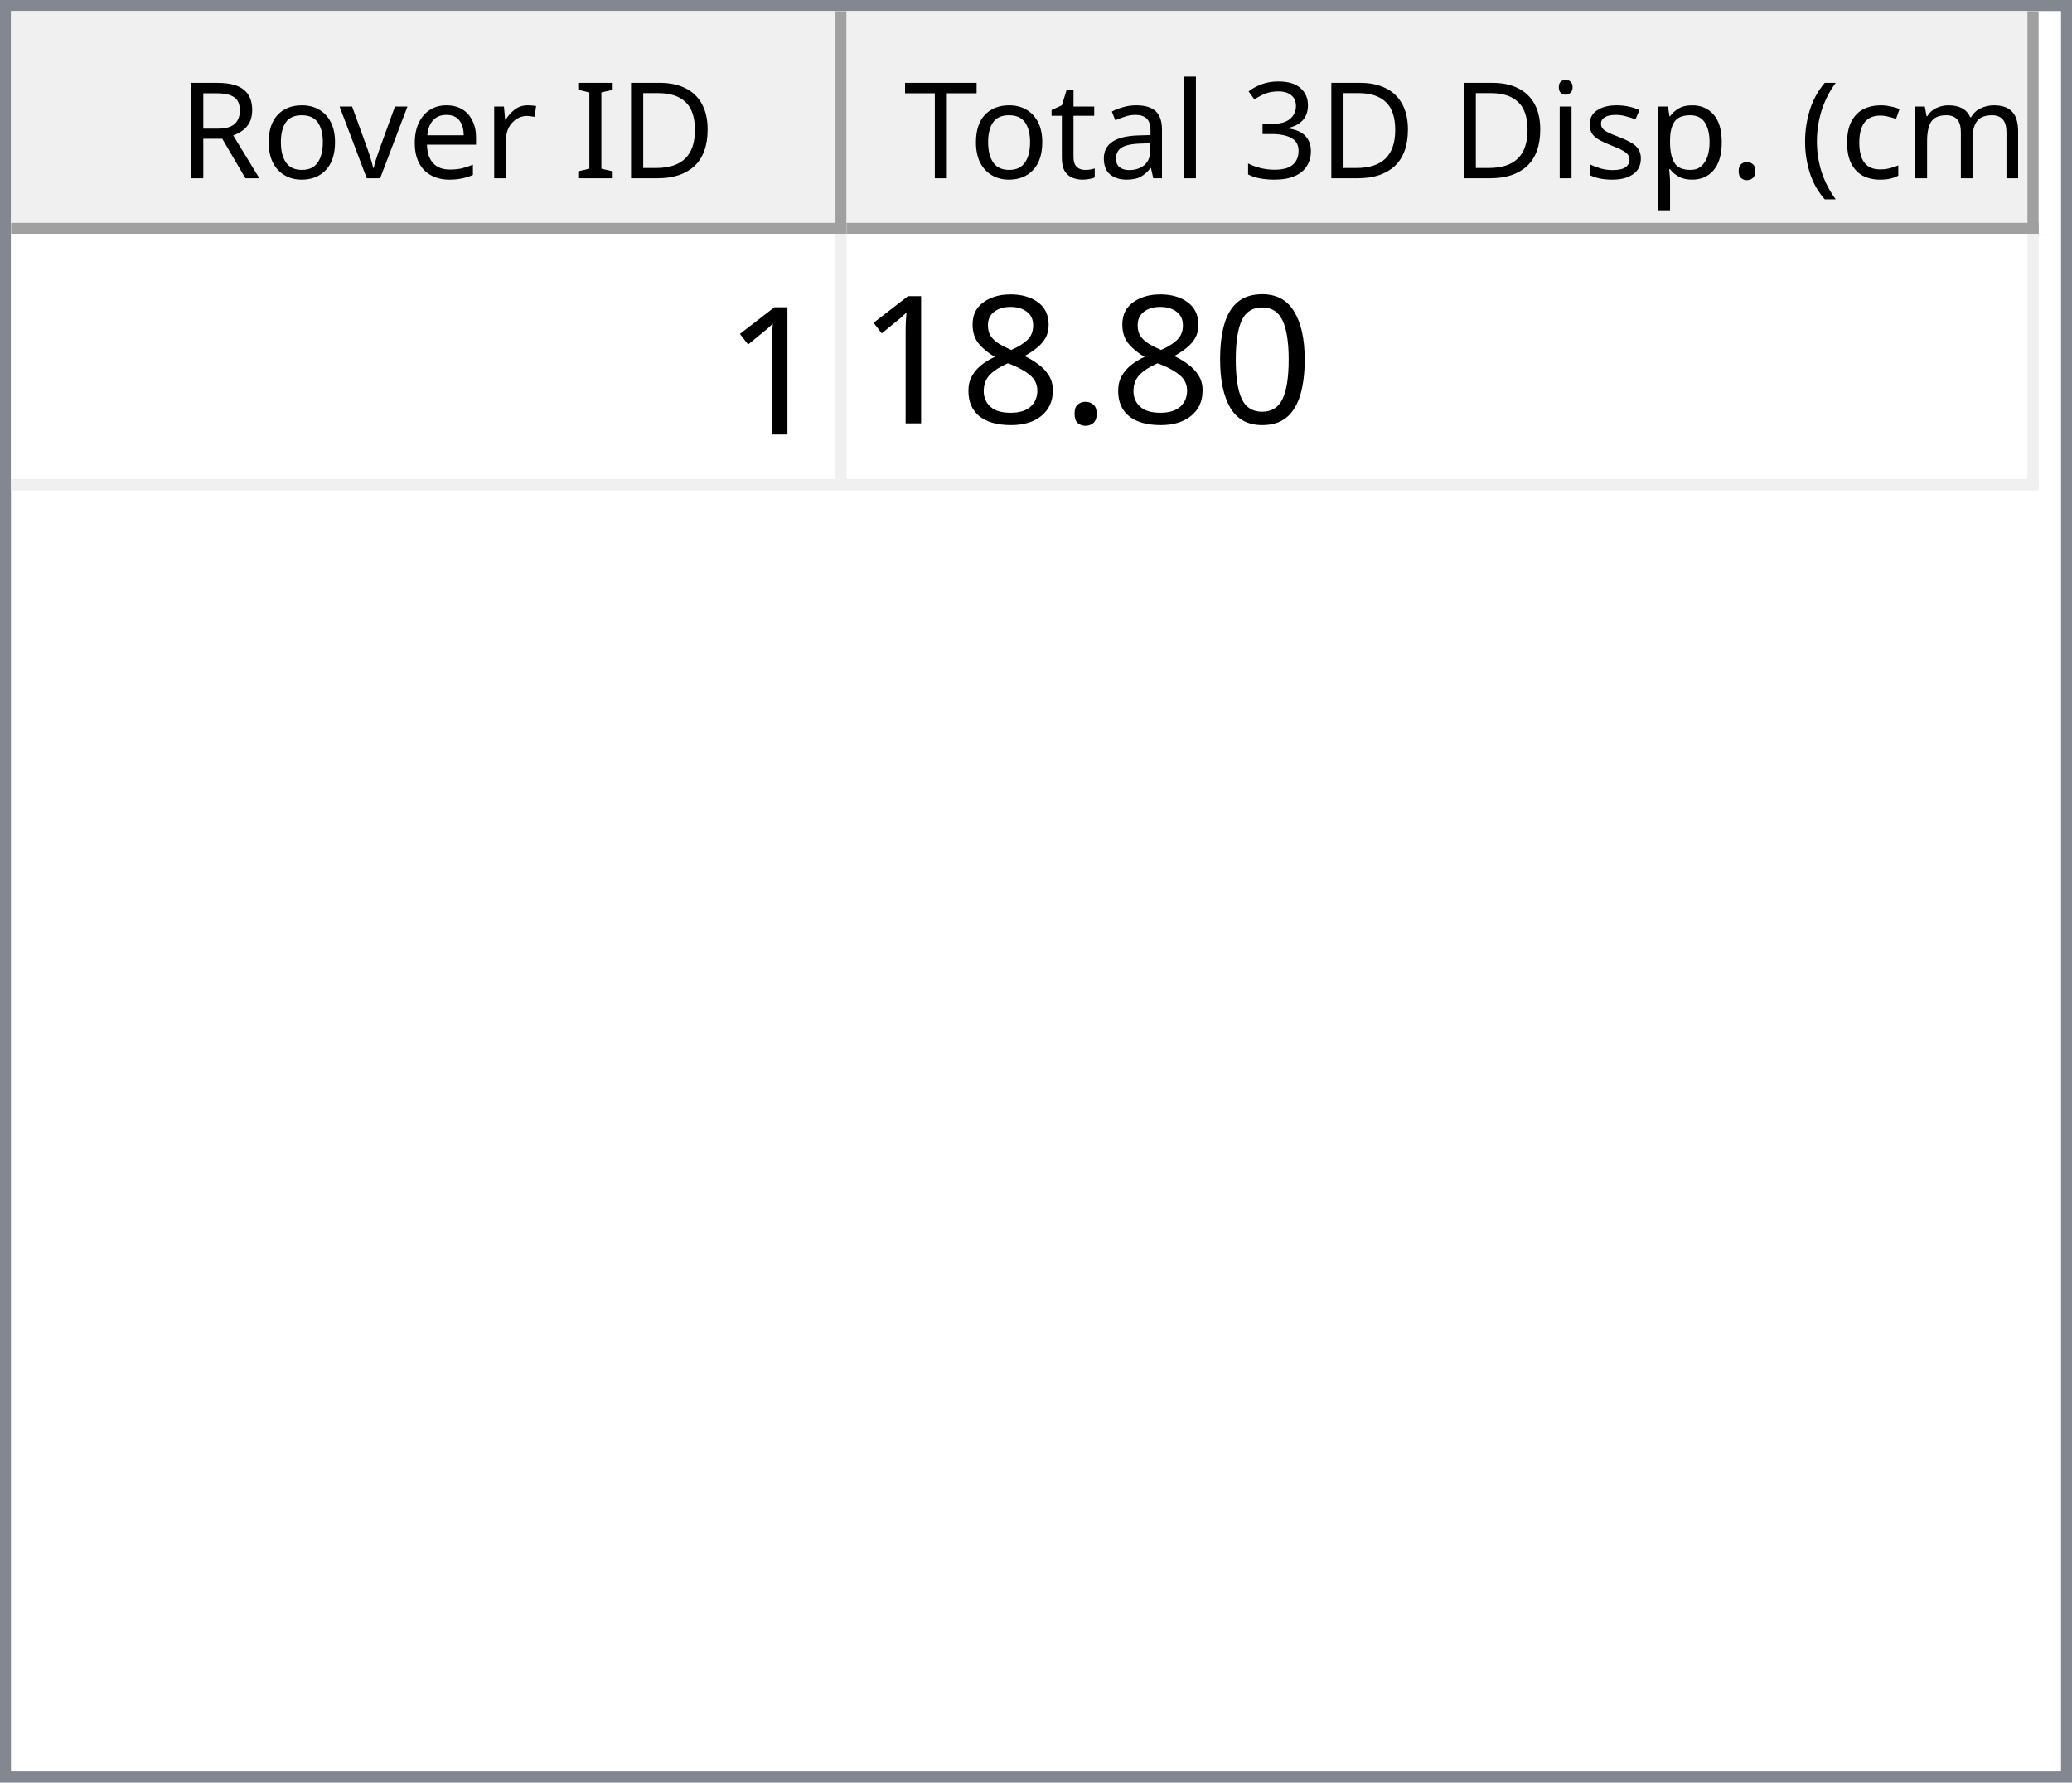
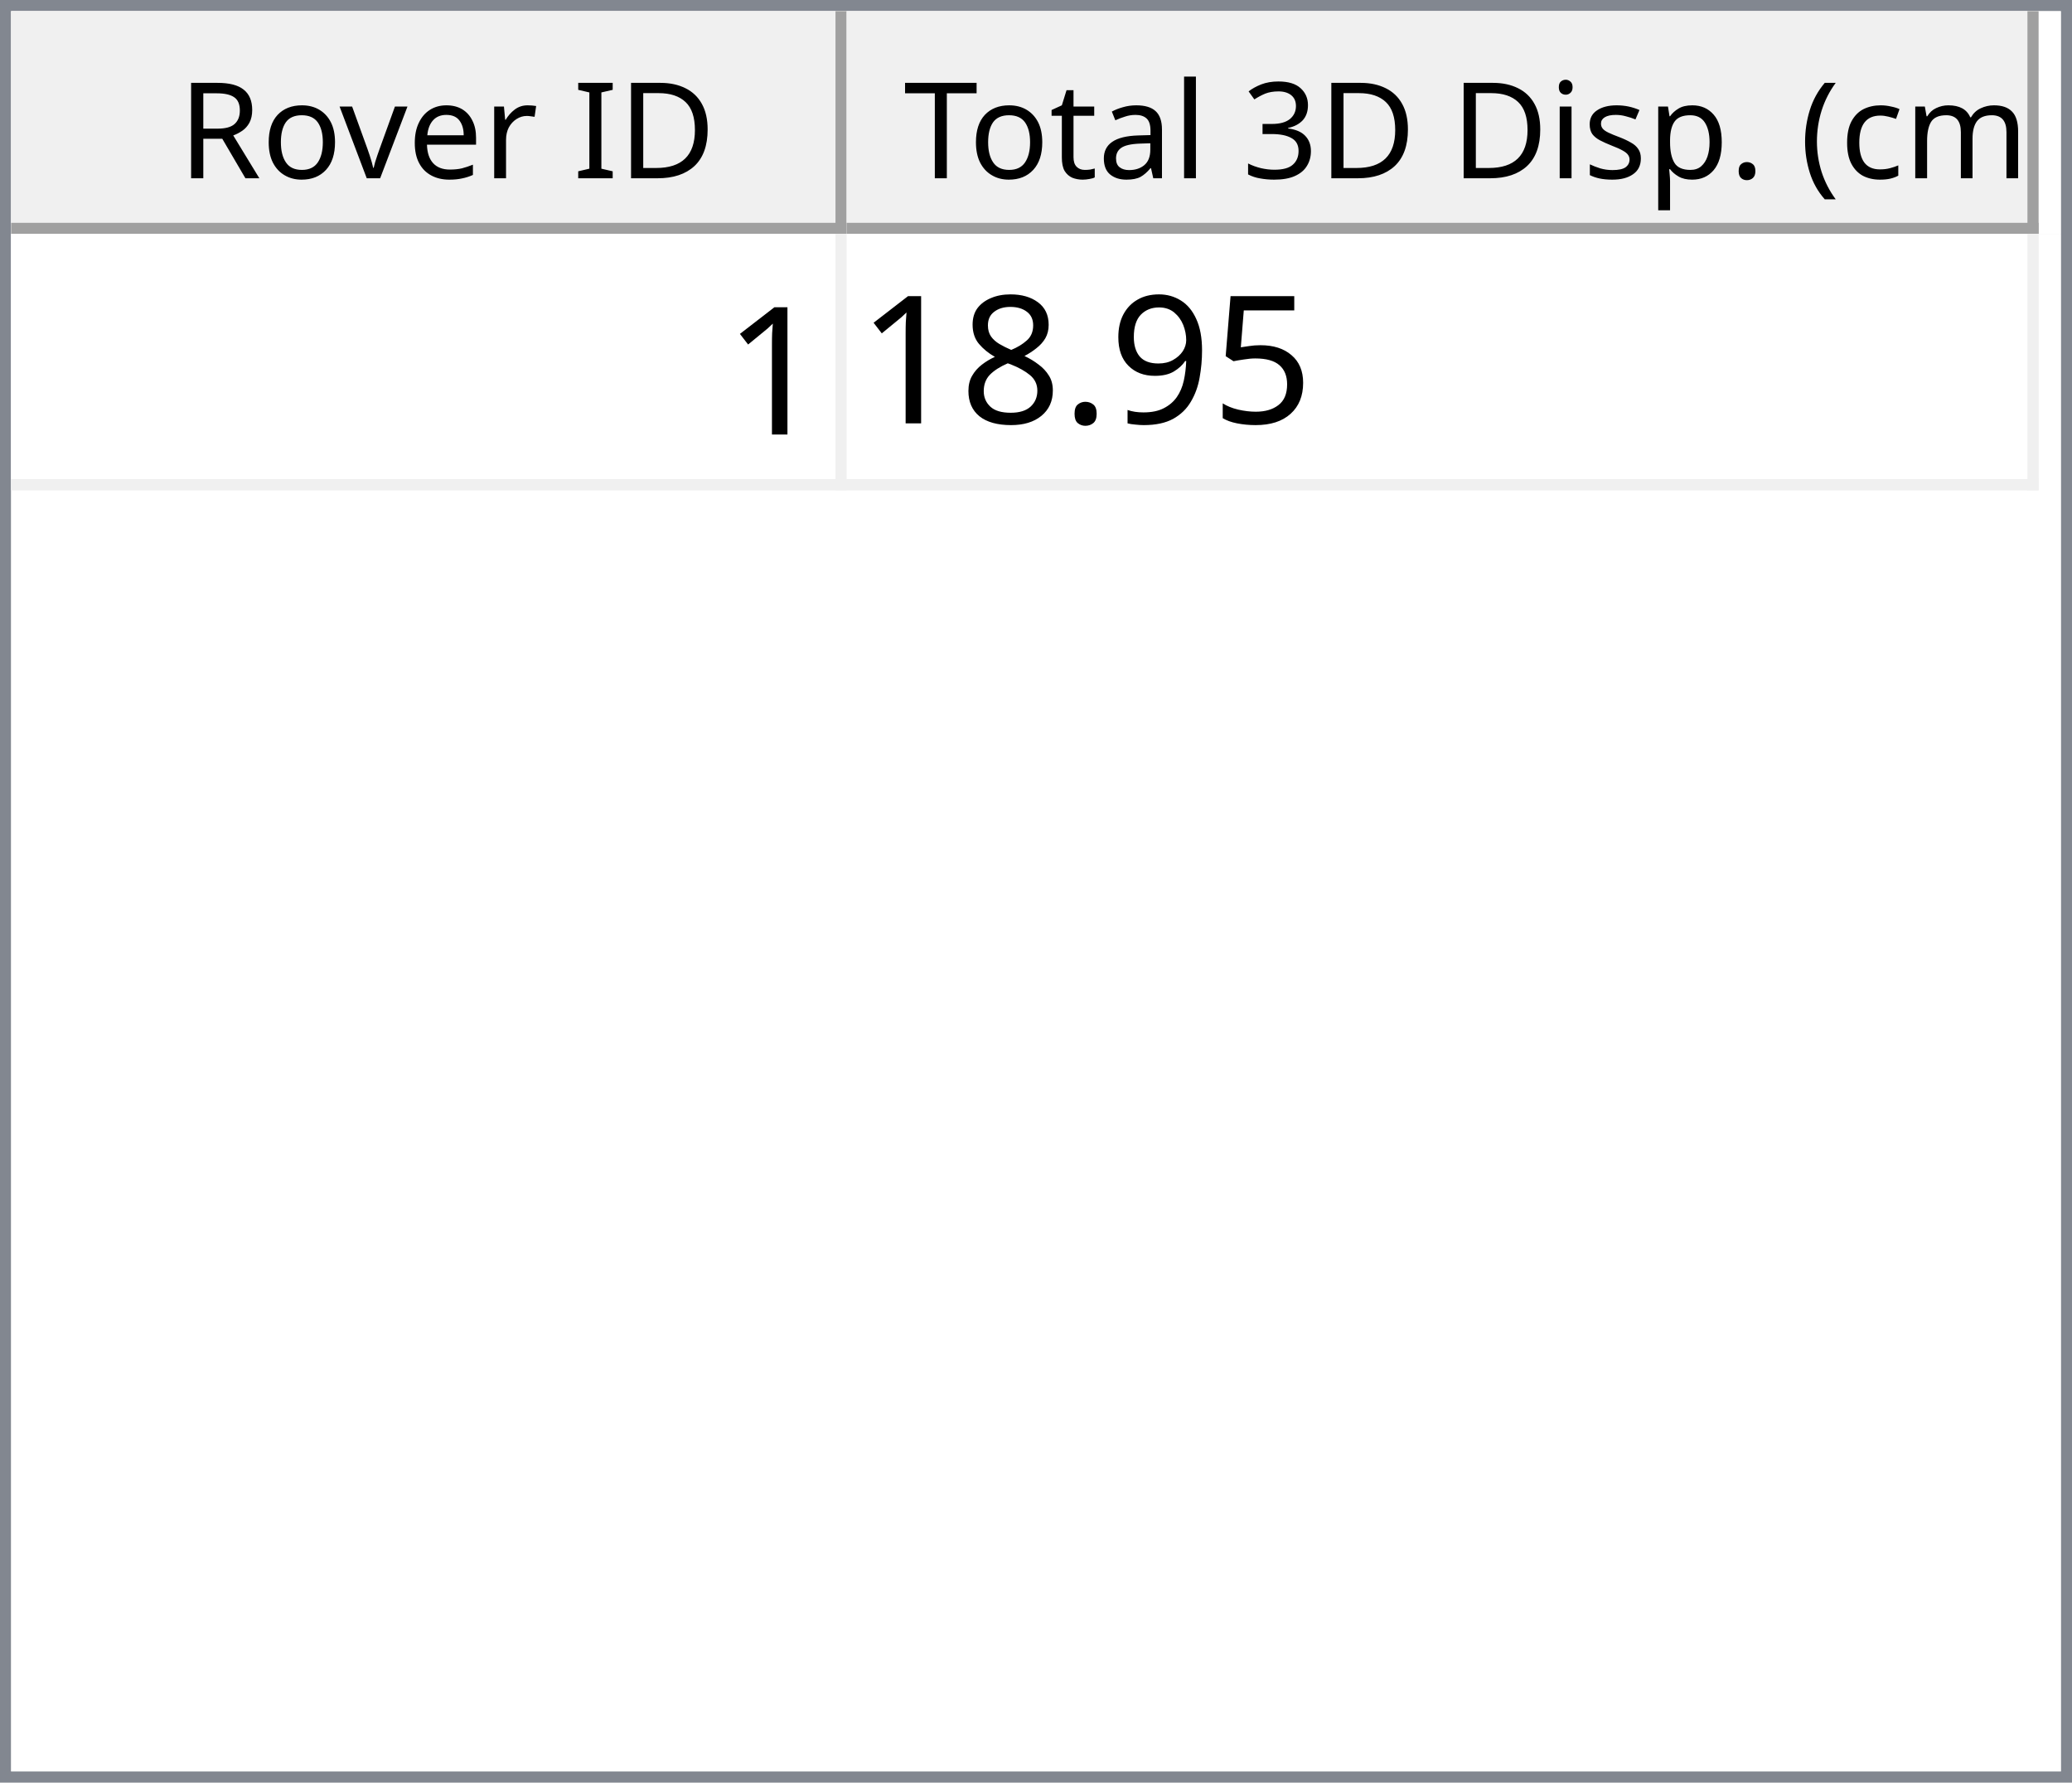
<svg xmlns="http://www.w3.org/2000/svg" style="fill-opacity:1; color-rendering:auto; color-interpolation:auto; text-rendering:auto; stroke:black; stroke-linecap:square; stroke-miterlimit:10; shape-rendering:auto; stroke-opacity:1; fill:black; stroke-dasharray:none; font-weight:normal; stroke-width:1; font-family:'Dialog'; font-style:normal; stroke-linejoin:miter; font-size:12px; stroke-dashoffset:0; image-rendering:auto;" width="186" height="160">
  <defs id="genericDefs" />
  <g>
    <defs id="defs1">
      <clipPath clipPathUnits="userSpaceOnUse" id="clipPath1">
        <path d="M0 0 L186 0 L186 160 L0 160 L0 0 Z" />
      </clipPath>
      <clipPath clipPathUnits="userSpaceOnUse" id="clipPath2">
        <path d="M0 0 L0 160 L186 160 L186 0 Z" />
      </clipPath>
      <clipPath clipPathUnits="userSpaceOnUse" id="clipPath3">
        <path d="M0 0 L0 20 L184 20 L184 0 Z" />
      </clipPath>
      <clipPath clipPathUnits="userSpaceOnUse" id="clipPath4">
        <path d="M0 0 L0 20 L75 20 L75 0 Z" />
      </clipPath>
      <clipPath clipPathUnits="userSpaceOnUse" id="clipPath5">
        <path d="M1 1 L1 19 L74 19 L74 1 Z" />
      </clipPath>
      <clipPath clipPathUnits="userSpaceOnUse" id="clipPath6">
        <path d="M0 0 L0 18 L73 18 L73 0 Z" />
      </clipPath>
      <clipPath clipPathUnits="userSpaceOnUse" id="clipPath7">
        <path d="M-0.5 -0.5 L-0.5 19.5 L74.5 19.5 L74.5 -0.5 Z" />
      </clipPath>
      <clipPath clipPathUnits="userSpaceOnUse" id="clipPath8">
        <path d="M0 0 L0 20 L107 20 L107 0 Z" />
      </clipPath>
      <clipPath clipPathUnits="userSpaceOnUse" id="clipPath9">
        <path d="M1 1 L1 19 L106 19 L106 1 Z" />
      </clipPath>
      <clipPath clipPathUnits="userSpaceOnUse" id="clipPath10">
        <path d="M0 0 L0 18 L105 18 L105 0 Z" />
      </clipPath>
      <clipPath clipPathUnits="userSpaceOnUse" id="clipPath11">
        <path d="M-0.5 -0.5 L-0.5 19.5 L106.5 19.5 L106.5 -0.5 Z" />
      </clipPath>
      <clipPath clipPathUnits="userSpaceOnUse" id="clipPath12">
        <path d="M0 0 L0 138 L184 138 L184 0 Z" />
      </clipPath>
      <clipPath clipPathUnits="userSpaceOnUse" id="clipPath13">
        <path d="M0 0 L0 23 L182 23 L182 0 Z" />
      </clipPath>
      <clipPath clipPathUnits="userSpaceOnUse" id="clipPath14">
        <path d="M-0.5 -0.5 L-0.5 22.5 L181.5 22.5 L181.5 -0.5 Z" />
      </clipPath>
      <clipPath clipPathUnits="userSpaceOnUse" id="clipPath15">
        <path d="M0 0 L0 22 L74 22 L74 0 Z" />
      </clipPath>
      <clipPath clipPathUnits="userSpaceOnUse" id="clipPath16">
        <path d="M0 0 L0 22 L106 22 L106 0 Z" />
      </clipPath>
      <font horiz-adv-x="64.551" id="font1">
        <font-face ascent="107.91" descent="25.098" units-per-em="100" style="font-style:normal; font-family:Segoe UI; font-weight:normal;" />
        <missing-glyph horiz-adv-x="64.551" d="M8.109 0 L8.109 68.266 L56.453 68.266 L56.453 0 L8.109 0 ZM15.328 7.234 L49.219 7.234 L49.219 61.031 L15.328 61.031 L15.328 7.234 Z" />
        <glyph unicode="D" horiz-adv-x="70.117" d="M9.188 0 L9.188 70.016 L28.516 70.016 Q65.531 70.016 65.531 35.891 Q65.531 19.672 55.25 9.836 Q44.969 0 27.734 0 L9.188 0 ZM17.391 62.594 L17.391 7.422 L27.828 7.422 Q41.609 7.422 49.273 14.797 Q56.938 22.172 56.938 35.688 Q56.938 62.594 28.328 62.594 L17.391 62.594 Z" />
        <glyph unicode="I" horiz-adv-x="26.611" d="M17.391 0 L9.188 0 L9.188 70.016 L17.391 70.016 L17.391 0 Z" />
        <glyph unicode=" " horiz-adv-x="27.393" d="" />
        <glyph unicode="r" horiz-adv-x="34.766" d="M34.188 41.891 Q32.078 43.5 28.125 43.5 Q23 43.5 19.555 38.672 Q16.109 33.844 16.109 25.484 L16.109 0 L8.109 0 L8.109 50 L16.109 50 L16.109 39.703 L16.312 39.703 Q18.016 44.969 21.531 47.922 Q25.047 50.875 29.391 50.875 Q32.516 50.875 34.188 50.203 L34.188 41.891 Z" />
        <glyph unicode="e" horiz-adv-x="52.295" d="M48.297 23 L12.984 23 Q13.188 14.656 17.484 10.109 Q21.781 5.562 29.297 5.562 Q37.75 5.562 44.828 11.141 L44.828 3.609 Q38.234 -1.172 27.391 -1.172 Q16.797 -1.172 10.742 5.641 Q4.688 12.453 4.688 24.812 Q4.688 36.469 11.305 43.82 Q17.922 51.172 27.734 51.172 Q37.547 51.172 42.922 44.828 Q48.297 38.484 48.297 27.203 L48.297 23 ZM40.094 29.781 Q40.047 36.719 36.75 40.578 Q33.453 44.438 27.594 44.438 Q21.922 44.438 17.969 40.383 Q14.016 36.328 13.094 29.781 L40.094 29.781 Z" />
        <glyph unicode="v" horiz-adv-x="47.9" d="M47.406 50 L27.484 0 L19.625 0 L0.688 50 L9.469 50 L22.172 13.672 Q23.578 9.672 23.922 6.688 L24.125 6.688 Q24.609 10.453 25.688 13.484 L38.969 50 L47.406 50 Z" />
        <glyph unicode="o" horiz-adv-x="58.594" d="M29 -1.172 Q17.922 -1.172 11.305 5.836 Q4.688 12.844 4.688 24.422 Q4.688 37.016 11.57 44.094 Q18.453 51.172 30.172 51.172 Q41.359 51.172 47.633 44.289 Q53.906 37.406 53.906 25.203 Q53.906 13.234 47.141 6.031 Q40.375 -1.172 29 -1.172 ZM29.594 44.438 Q21.875 44.438 17.383 39.188 Q12.891 33.938 12.891 24.703 Q12.891 15.828 17.43 10.695 Q21.969 5.562 29.594 5.562 Q37.359 5.562 41.531 10.594 Q45.703 15.625 45.703 24.906 Q45.703 34.281 41.531 39.359 Q37.359 44.438 29.594 44.438 Z" />
        <glyph unicode="R" horiz-adv-x="59.814" d="M59.375 0 L49.609 0 L37.891 19.625 Q36.281 22.359 34.766 24.289 Q33.25 26.219 31.664 27.438 Q30.078 28.656 28.25 29.219 Q26.422 29.781 24.125 29.781 L17.391 29.781 L17.391 0 L9.188 0 L9.188 70.016 L30.078 70.016 Q34.672 70.016 38.555 68.867 Q42.438 67.719 45.289 65.375 Q48.141 63.031 49.758 59.547 Q51.375 56.062 51.375 51.375 Q51.375 47.703 50.273 44.656 Q49.172 41.609 47.148 39.211 Q45.125 36.812 42.266 35.133 Q39.406 33.453 35.844 32.516 L35.844 32.328 Q37.594 31.547 38.891 30.547 Q40.188 29.547 41.359 28.18 Q42.531 26.812 43.68 25.078 Q44.828 23.344 46.234 21.047 L59.375 0 ZM17.391 62.594 L17.391 37.203 L28.516 37.203 Q31.594 37.203 34.203 38.133 Q36.812 39.062 38.719 40.797 Q40.625 42.531 41.703 45.047 Q42.781 47.562 42.781 50.688 Q42.781 56.297 39.141 59.445 Q35.5 62.594 28.609 62.594 L17.391 62.594 Z" />
        <glyph unicode=")" horiz-adv-x="30.176" d="M8.297 -15.922 L1.172 -15.922 Q16.406 2.344 16.406 26.812 Q16.406 51.469 1.078 70.016 L8.297 70.016 Q23.531 52.156 23.531 26.703 Q23.531 1.375 8.297 -15.922 Z" />
        <glyph unicode="m" horiz-adv-x="86.133" d="M79.109 0 L71.094 0 L71.094 28.719 Q71.094 37.016 68.531 40.727 Q65.969 44.438 59.906 44.438 Q54.781 44.438 51.195 39.75 Q47.609 35.062 47.609 28.516 L47.609 0 L39.594 0 L39.594 29.688 Q39.594 44.438 28.219 44.438 Q22.953 44.438 19.531 40.016 Q16.109 35.594 16.109 28.516 L16.109 0 L8.109 0 L8.109 50 L16.109 50 L16.109 42.094 L16.312 42.094 Q21.625 51.172 31.844 51.172 Q36.969 51.172 40.773 48.312 Q44.578 45.453 46 40.828 Q51.562 51.172 62.594 51.172 Q79.109 51.172 79.109 30.812 L79.109 0 Z" />
        <glyph unicode="c" horiz-adv-x="46.191" d="M42.188 2.297 Q36.422 -1.172 28.516 -1.172 Q17.828 -1.172 11.258 5.789 Q4.688 12.75 4.688 23.828 Q4.688 36.188 11.766 43.68 Q18.844 51.172 30.672 51.172 Q37.25 51.172 42.281 48.734 L42.281 40.531 Q36.719 44.438 30.375 44.438 Q22.703 44.438 17.797 38.945 Q12.891 33.453 12.891 24.516 Q12.891 15.719 17.508 10.641 Q22.125 5.562 29.891 5.562 Q36.422 5.562 42.188 9.906 L42.188 2.297 Z" />
        <glyph unicode="(" horiz-adv-x="30.176" d="M29.109 -15.922 L21.969 -15.922 Q6.844 1.375 6.844 26.703 Q6.844 52.156 21.969 70.016 L29.203 70.016 Q13.875 51.469 13.875 26.812 Q13.875 2.344 29.109 -15.922 Z" />
        <glyph unicode="." horiz-adv-x="21.68" d="M10.891 -1.078 Q8.641 -1.078 7.055 0.539 Q5.469 2.156 5.469 4.391 Q5.469 6.641 7.055 8.273 Q8.641 9.906 10.891 9.906 Q13.188 9.906 14.797 8.273 Q16.406 6.641 16.406 4.391 Q16.406 2.156 14.797 0.539 Q13.188 -1.078 10.891 -1.078 Z" />
        <glyph unicode="p" horiz-adv-x="58.789" d="M16.312 7.234 L16.109 7.234 L16.109 -23 L8.109 -23 L8.109 50 L16.109 50 L16.109 41.219 L16.312 41.219 Q22.219 51.172 33.594 51.172 Q43.266 51.172 48.688 44.461 Q54.109 37.75 54.109 26.469 Q54.109 13.922 48 6.375 Q41.891 -1.172 31.297 -1.172 Q21.578 -1.172 16.312 7.234 ZM16.109 27.391 L16.109 20.406 Q16.109 14.203 20.141 9.883 Q24.172 5.562 30.375 5.562 Q37.641 5.562 41.773 11.133 Q45.906 16.703 45.906 26.609 Q45.906 34.969 42.047 39.703 Q38.188 44.438 31.594 44.438 Q24.609 44.438 20.359 39.578 Q16.109 34.719 16.109 27.391 Z" />
        <glyph unicode="s" horiz-adv-x="42.432" d="M5.078 1.812 L5.078 10.406 Q11.625 5.562 19.484 5.562 Q30.031 5.562 30.031 12.594 Q30.031 14.594 29.125 15.992 Q28.219 17.391 26.68 18.461 Q25.141 19.531 23.07 20.383 Q21 21.234 18.609 22.172 Q15.281 23.484 12.766 24.828 Q10.25 26.172 8.57 27.859 Q6.891 29.547 6.031 31.695 Q5.172 33.844 5.172 36.719 Q5.172 40.234 6.789 42.945 Q8.406 45.656 11.086 47.484 Q13.766 49.312 17.211 50.242 Q20.656 51.172 24.312 51.172 Q30.812 51.172 35.938 48.922 L35.938 40.828 Q30.422 44.438 23.25 44.438 Q21 44.438 19.195 43.922 Q17.391 43.406 16.094 42.477 Q14.797 41.547 14.086 40.258 Q13.375 38.969 13.375 37.406 Q13.375 35.453 14.086 34.133 Q14.797 32.812 16.164 31.789 Q17.531 30.766 19.484 29.938 Q21.438 29.109 23.922 28.125 Q27.25 26.859 29.883 25.516 Q32.516 24.172 34.375 22.484 Q36.234 20.797 37.234 18.602 Q38.234 16.406 38.234 13.375 Q38.234 9.672 36.602 6.938 Q34.969 4.203 32.234 2.398 Q29.5 0.594 25.93 -0.289 Q22.359 -1.172 18.453 -1.172 Q10.75 -1.172 5.078 1.812 Z" />
        <glyph unicode="i" horiz-adv-x="24.219" d="M12.203 62.703 Q10.062 62.703 8.547 64.164 Q7.031 65.625 7.031 67.875 Q7.031 70.125 8.547 71.609 Q10.062 73.094 12.203 73.094 Q14.406 73.094 15.945 71.609 Q17.484 70.125 17.484 67.875 Q17.484 65.719 15.945 64.211 Q14.406 62.703 12.203 62.703 ZM16.109 0 L8.109 0 L8.109 50 L16.109 50 L16.109 0 Z" />
        <glyph unicode="3" horiz-adv-x="53.906" d="M46.531 19.828 Q46.531 15.094 44.75 11.211 Q42.969 7.328 39.719 4.57 Q36.469 1.812 31.93 0.297 Q27.391 -1.219 21.922 -1.219 Q11.922 -1.219 6 2.594 L6 11.188 Q13.094 5.609 22.219 5.609 Q25.875 5.609 28.828 6.539 Q31.781 7.469 33.906 9.227 Q36.031 10.984 37.18 13.477 Q38.328 15.969 38.328 19.094 Q38.328 32.812 18.797 32.812 L12.984 32.812 L12.984 39.594 L18.5 39.594 Q35.797 39.594 35.797 52.484 Q35.797 64.406 22.609 64.406 Q15.188 64.406 8.688 59.422 L8.688 67.188 Q15.375 71.188 24.609 71.188 Q29 71.188 32.57 69.969 Q36.141 68.75 38.68 66.555 Q41.219 64.359 42.609 61.281 Q44 58.203 44 54.5 Q44 40.672 30.031 36.719 L30.031 36.531 Q33.594 36.141 36.625 34.797 Q39.656 33.453 41.852 31.305 Q44.047 29.156 45.289 26.25 Q46.531 23.344 46.531 19.828 Z" />
        <glyph unicode="l" horiz-adv-x="24.219" d="M16.109 0 L8.109 0 L8.109 74.031 L16.109 74.031 L16.109 0 Z" />
        <glyph unicode="a" horiz-adv-x="50.879" d="M43.891 0 L35.891 0 L35.891 7.812 L35.688 7.812 Q30.469 -1.172 20.312 -1.172 Q12.844 -1.172 8.617 2.781 Q4.391 6.734 4.391 13.281 Q4.391 27.297 20.906 29.594 L35.891 31.688 Q35.891 44.438 25.594 44.438 Q16.547 44.438 9.281 38.281 L9.281 46.484 Q16.656 51.172 26.266 51.172 Q43.891 51.172 43.891 32.516 L43.891 0 ZM35.891 25.297 L23.828 23.641 Q18.266 22.859 15.43 20.875 Q12.594 18.891 12.594 13.875 Q12.594 10.203 15.211 7.883 Q17.828 5.562 22.172 5.562 Q28.125 5.562 32.008 9.742 Q35.891 13.922 35.891 20.312 L35.891 25.297 Z" />
        <glyph unicode="t" horiz-adv-x="33.887" d="M31.297 0.484 Q28.469 -1.078 23.828 -1.078 Q10.688 -1.078 10.688 13.578 L10.688 43.172 L2.094 43.172 L2.094 50 L10.688 50 L10.688 62.203 L18.703 64.797 L18.703 50 L31.297 50 L31.297 43.172 L18.703 43.172 L18.703 14.984 Q18.703 9.969 20.414 7.82 Q22.125 5.672 26.078 5.672 Q29.109 5.672 31.297 7.328 L31.297 0.484 Z" />
        <glyph unicode="T" horiz-adv-x="52.393" d="M50.594 62.594 L30.375 62.594 L30.375 0 L22.172 0 L22.172 62.594 L2 62.594 L2 70.016 L50.594 70.016 L50.594 62.594 Z" />
      </font>
      <font horiz-adv-x="75.0" id="font2">
        <font-face ascent="100.537" descent="21.973" units-per-em="100" style="font-style:normal; font-family:sans-serif; font-weight:normal;" />
        <missing-glyph horiz-adv-x="75.0" d="M12.5 0 L12.5 62.5 L62.5 62.5 L62.5 0 L12.5 0 ZM14.062 1.562 L60.938 1.562 L60.938 60.938 L14.062 60.938 L14.062 1.562 Z" />
        <glyph unicode="1" horiz-adv-x="55.615" d="M37.25 0 L28.469 0 L28.469 56 Q25.297 52.984 20.141 49.953 Q14.984 46.922 10.891 45.406 L10.891 53.906 Q18.266 57.375 23.781 62.305 Q29.297 67.234 31.594 71.875 L37.25 71.875 L37.25 0 Z" />
-         <glyph unicode="0" horiz-adv-x="55.615" d="M4.156 35.297 Q4.156 48 6.766 55.742 Q9.375 63.484 14.523 67.68 Q19.672 71.875 27.484 71.875 Q33.25 71.875 37.594 69.555 Q41.938 67.234 44.773 62.867 Q47.609 58.5 49.219 52.227 Q50.828 45.953 50.828 35.297 Q50.828 22.703 48.242 14.969 Q45.656 7.234 40.508 3.008 Q35.359 -1.219 27.484 -1.219 Q17.141 -1.219 11.234 6.203 Q4.156 15.141 4.156 35.297 ZM13.188 35.297 Q13.188 17.672 17.312 11.836 Q21.438 6 27.484 6 Q33.547 6 37.672 11.859 Q41.797 17.719 41.797 35.297 Q41.797 52.984 37.672 58.789 Q33.547 64.594 27.391 64.594 Q21.344 64.594 17.719 59.469 Q13.188 52.938 13.188 35.297 Z" />
+         <glyph unicode="5" horiz-adv-x="55.615" d="M4.156 18.75 L13.375 19.531 Q14.406 12.797 18.141 9.398 Q21.875 6 27.156 6 Q33.5 6 37.891 10.789 Q42.281 15.578 42.281 23.484 Q42.281 31 38.062 35.352 Q33.844 39.703 27 39.703 Q22.75 39.703 19.336 37.773 Q15.922 35.844 13.969 32.766 L5.719 33.844 L12.641 70.609 L48.25 70.609 L48.25 62.203 L19.672 62.203 L15.828 42.969 Q22.266 47.469 29.344 47.469 Q38.719 47.469 45.164 40.969 Q51.609 34.469 51.609 24.266 Q51.609 14.547 45.953 7.469 Q39.062 -1.219 27.156 -1.219 Q17.391 -1.219 11.211 4.25 Q5.031 9.719 4.156 18.75 Z" />
+         <glyph unicode="9" horiz-adv-x="55.615" d="M5.469 16.547 L13.922 17.328 Q14.984 11.375 18.016 8.688 Q21.047 6 25.781 6 Q29.828 6 32.883 7.859 Q35.938 9.719 37.891 12.82 Q39.844 15.922 41.164 21.195 Q42.484 26.469 42.484 31.938 Q42.484 32.516 42.438 33.688 Q39.797 29.5 35.234 26.883 Q30.672 24.266 25.344 24.266 Q16.453 24.266 10.305 30.711 Q4.156 37.156 4.156 47.703 Q4.156 58.594 10.578 65.234 Q17 71.875 26.656 71.875 Q33.641 71.875 39.43 68.117 Q45.219 64.359 48.219 57.398 Q51.219 50.438 51.219 37.25 Q51.219 23.531 48.242 15.406 Q45.266 7.281 39.383 3.031 Q33.5 -1.219 25.594 -1.219 Q17.188 -1.219 11.867 3.445 Q6.547 8.109 5.469 16.547 ZM41.453 48.141 Q41.453 55.719 37.43 60.156 Q33.406 64.594 27.734 64.594 Q21.875 64.594 17.531 59.812 Q13.188 55.031 13.188 47.406 Q13.188 40.578 17.312 36.305 Q21.438 32.031 27.484 32.031 Q33.594 32.031 37.523 36.305 Q41.453 40.578 41.453 48.141 Z" />
        <glyph unicode="." horiz-adv-x="27.783" d="M9.078 0 L9.078 10.016 L19.094 10.016 L19.094 0 L9.078 0 Z" />
        <glyph unicode="8" horiz-adv-x="55.615" d="M17.672 38.812 Q12.203 40.828 9.57 44.539 Q6.938 48.25 6.938 53.422 Q6.938 61.234 12.555 66.555 Q18.172 71.875 27.484 71.875 Q36.859 71.875 42.578 66.43 Q48.297 60.984 48.297 53.172 Q48.297 48.188 45.68 44.508 Q43.062 40.828 37.75 38.812 Q44.344 36.672 47.781 31.883 Q51.219 27.094 51.219 20.453 Q51.219 11.281 44.727 5.031 Q38.234 -1.219 27.641 -1.219 Q17.047 -1.219 10.547 5.055 Q4.047 11.328 4.047 20.703 Q4.047 27.688 7.594 32.398 Q11.141 37.109 17.672 38.812 ZM15.922 53.719 Q15.922 48.641 19.195 45.414 Q22.469 42.188 27.688 42.188 Q32.766 42.188 36.016 45.383 Q39.266 48.578 39.266 53.219 Q39.266 58.062 35.914 61.359 Q32.562 64.656 27.594 64.656 Q22.562 64.656 19.242 61.43 Q15.922 58.203 15.922 53.719 ZM13.094 20.656 Q13.094 16.891 14.875 13.375 Q16.656 9.859 20.172 7.93 Q23.688 6 27.734 6 Q34.031 6 38.133 10.055 Q42.234 14.109 42.234 20.359 Q42.234 26.703 38.016 30.859 Q33.797 35.016 27.438 35.016 Q21.234 35.016 17.164 30.914 Q13.094 26.812 13.094 20.656 Z" />
      </font>
    </defs>
    <g style="fill:white; stroke:white;">
      <rect x="0" y="0" width="186" style="clip-path:url(#clipPath1); stroke:none;" height="160" />
    </g>
    <g style="fill:white; text-rendering:optimizeSpeed; color-rendering:optimizeSpeed; image-rendering:optimizeSpeed; shape-rendering:crispEdges; stroke:white; color-interpolation:sRGB;">
      <rect x="0" width="186" height="160" y="0" style="stroke:none;" />
      <path style="stroke:none;" d="M0 160 L186 160 L186 0 L0 0 Z" />
    </g>
    <g style="fill:rgb(240,240,240); font-family:'Segoe UI'; stroke:rgb(240,240,240);">
      <rect x="0" y="0" width="186" style="clip-path:url(#clipPath2); stroke:none;" height="160" />
    </g>
    <g style="fill:rgb(130,135,144); font-family:'Segoe UI'; stroke:rgb(130,135,144);">
      <path d="M0 0 L186 0 L186 160 L0 160 L0 0 ZM1 1 L185 1 L185 159 L1 159 L1 1 Z" style="fill-rule:evenodd; clip-path:url(#clipPath2); stroke:none;" />
    </g>
    <g style="fill:white; font-family:'Segoe UI'; stroke:white;" transform="translate(1,1)">
      <rect x="0" y="0" width="184" style="clip-path:url(#clipPath3); stroke:none;" height="20" />
    </g>
    <g style="fill:rgb(240,240,240); font-family:'Segoe UI'; stroke:rgb(240,240,240);" transform="translate(1,1)">
      <rect x="0" y="0" width="75" style="clip-path:url(#clipPath4); stroke:none;" height="20" />
    </g>
    <g style="font-family:'Segoe UI';" transform="translate(2,2)">
      <text x="14" xml:space="preserve" y="14" style="clip-path:url(#clipPath6); stroke:none;">Rover ID</text>
    </g>
    <g style="fill:rgb(160,160,160); font-family:'Segoe UI'; stroke:rgb(160,160,160); stroke-linejoin:bevel;" transform="translate(1.5,1.5)">
      <line x1="74" x2="74" y1="0" style="fill:none; clip-path:url(#clipPath7);" y2="19" />
    </g>
    <g style="fill:rgb(160,160,160); font-family:'Segoe UI'; stroke:rgb(160,160,160); stroke-linejoin:bevel;" transform="matrix(1,0,0,1,1,1) translate(0.5,0.5)">
      <line x1="0" x2="74" y1="19" style="fill:none; clip-path:url(#clipPath7);" y2="19" />
    </g>
    <g style="fill:rgb(240,240,240); font-family:'Segoe UI'; stroke:rgb(240,240,240);" transform="translate(76,1)">
      <rect x="0" y="0" width="107" style="clip-path:url(#clipPath8); stroke:none;" height="20" />
    </g>
    <g style="font-family:'Segoe UI';" transform="translate(77,2)">
      <text x="1" xml:space="preserve" y="14" style="clip-path:url(#clipPath10); stroke:none;"> Total 3D Disp. (cm)</text>
    </g>
    <g style="fill:rgb(160,160,160); font-family:'Segoe UI'; stroke:rgb(160,160,160); stroke-linejoin:bevel;" transform="translate(76.5,1.5)">
      <line x1="106" x2="106" y1="0" style="fill:none; clip-path:url(#clipPath11);" y2="19" />
    </g>
    <g style="fill:rgb(160,160,160); font-family:'Segoe UI'; stroke:rgb(160,160,160); stroke-linejoin:bevel;" transform="matrix(1,0,0,1,76,1) translate(0.5,0.5)">
      <line x1="0" x2="106" y1="19" style="fill:none; clip-path:url(#clipPath11);" y2="19" />
    </g>
    <g style="fill:white; font-family:'Segoe UI'; stroke:white;" transform="translate(1,21)">
      <rect x="0" y="0" width="184" style="clip-path:url(#clipPath12); stroke:none;" height="138" />
    </g>
    <g style="fill:rgb(240,240,240); font-size:16px; font-family:sans-serif; stroke:rgb(240,240,240);" transform="translate(1,21)">
      <rect x="0" y="0" width="182" style="clip-path:url(#clipPath13); stroke:none;" height="23" />
      <line transform="translate(0.5,0.5)" x1="0" x2="181" y1="22" style="clip-path:url(#clipPath14); fill:none; stroke-linejoin:bevel;" y2="22" />
    </g>
    <g transform="matrix(1,0,0,1,1,21) translate(0.5,0.5)" style="fill:rgb(240,240,240); font-size:16px; font-family:sans-serif; stroke:rgb(240,240,240); stroke-linejoin:bevel;">
      <line x1="74" x2="74" y1="0" style="fill:none; clip-path:url(#clipPath14);" y2="22" />
    </g>
    <g transform="matrix(1,0,0,1,1,21) translate(0.5,0.5)" style="fill:rgb(240,240,240); font-size:16px; font-family:sans-serif; stroke:rgb(240,240,240); stroke-linejoin:bevel;">
      <line x1="181" x2="181" y1="0" style="fill:none; clip-path:url(#clipPath14);" y2="22" />
    </g>
    <g style="fill:white; font-size:16px; font-family:sans-serif; stroke:white;" transform="matrix(1,0,0,1,1,21)">
      <rect x="0" y="0" width="74" style="clip-path:url(#clipPath15); stroke:none;" height="22" />
      <text x="64" y="18" style="fill:black; clip-path:url(#clipPath15); stroke:none;" xml:space="preserve">1</text>
    </g>
    <g style="fill:white; font-size:16px; font-family:sans-serif; stroke:white;" transform="matrix(1,0,0,1,1,21) translate(75,0)">
      <rect x="0" y="0" width="106" style="clip-path:url(#clipPath16); stroke:none;" height="22" />
-       <text x="1" y="17" style="fill:black; clip-path:url(#clipPath16); stroke:none;" xml:space="preserve">18.80</text>
+       <text x="1" y="17" style="fill:black; clip-path:url(#clipPath16); stroke:none;" xml:space="preserve">18.95</text>
    </g>
  </g>
</svg>
